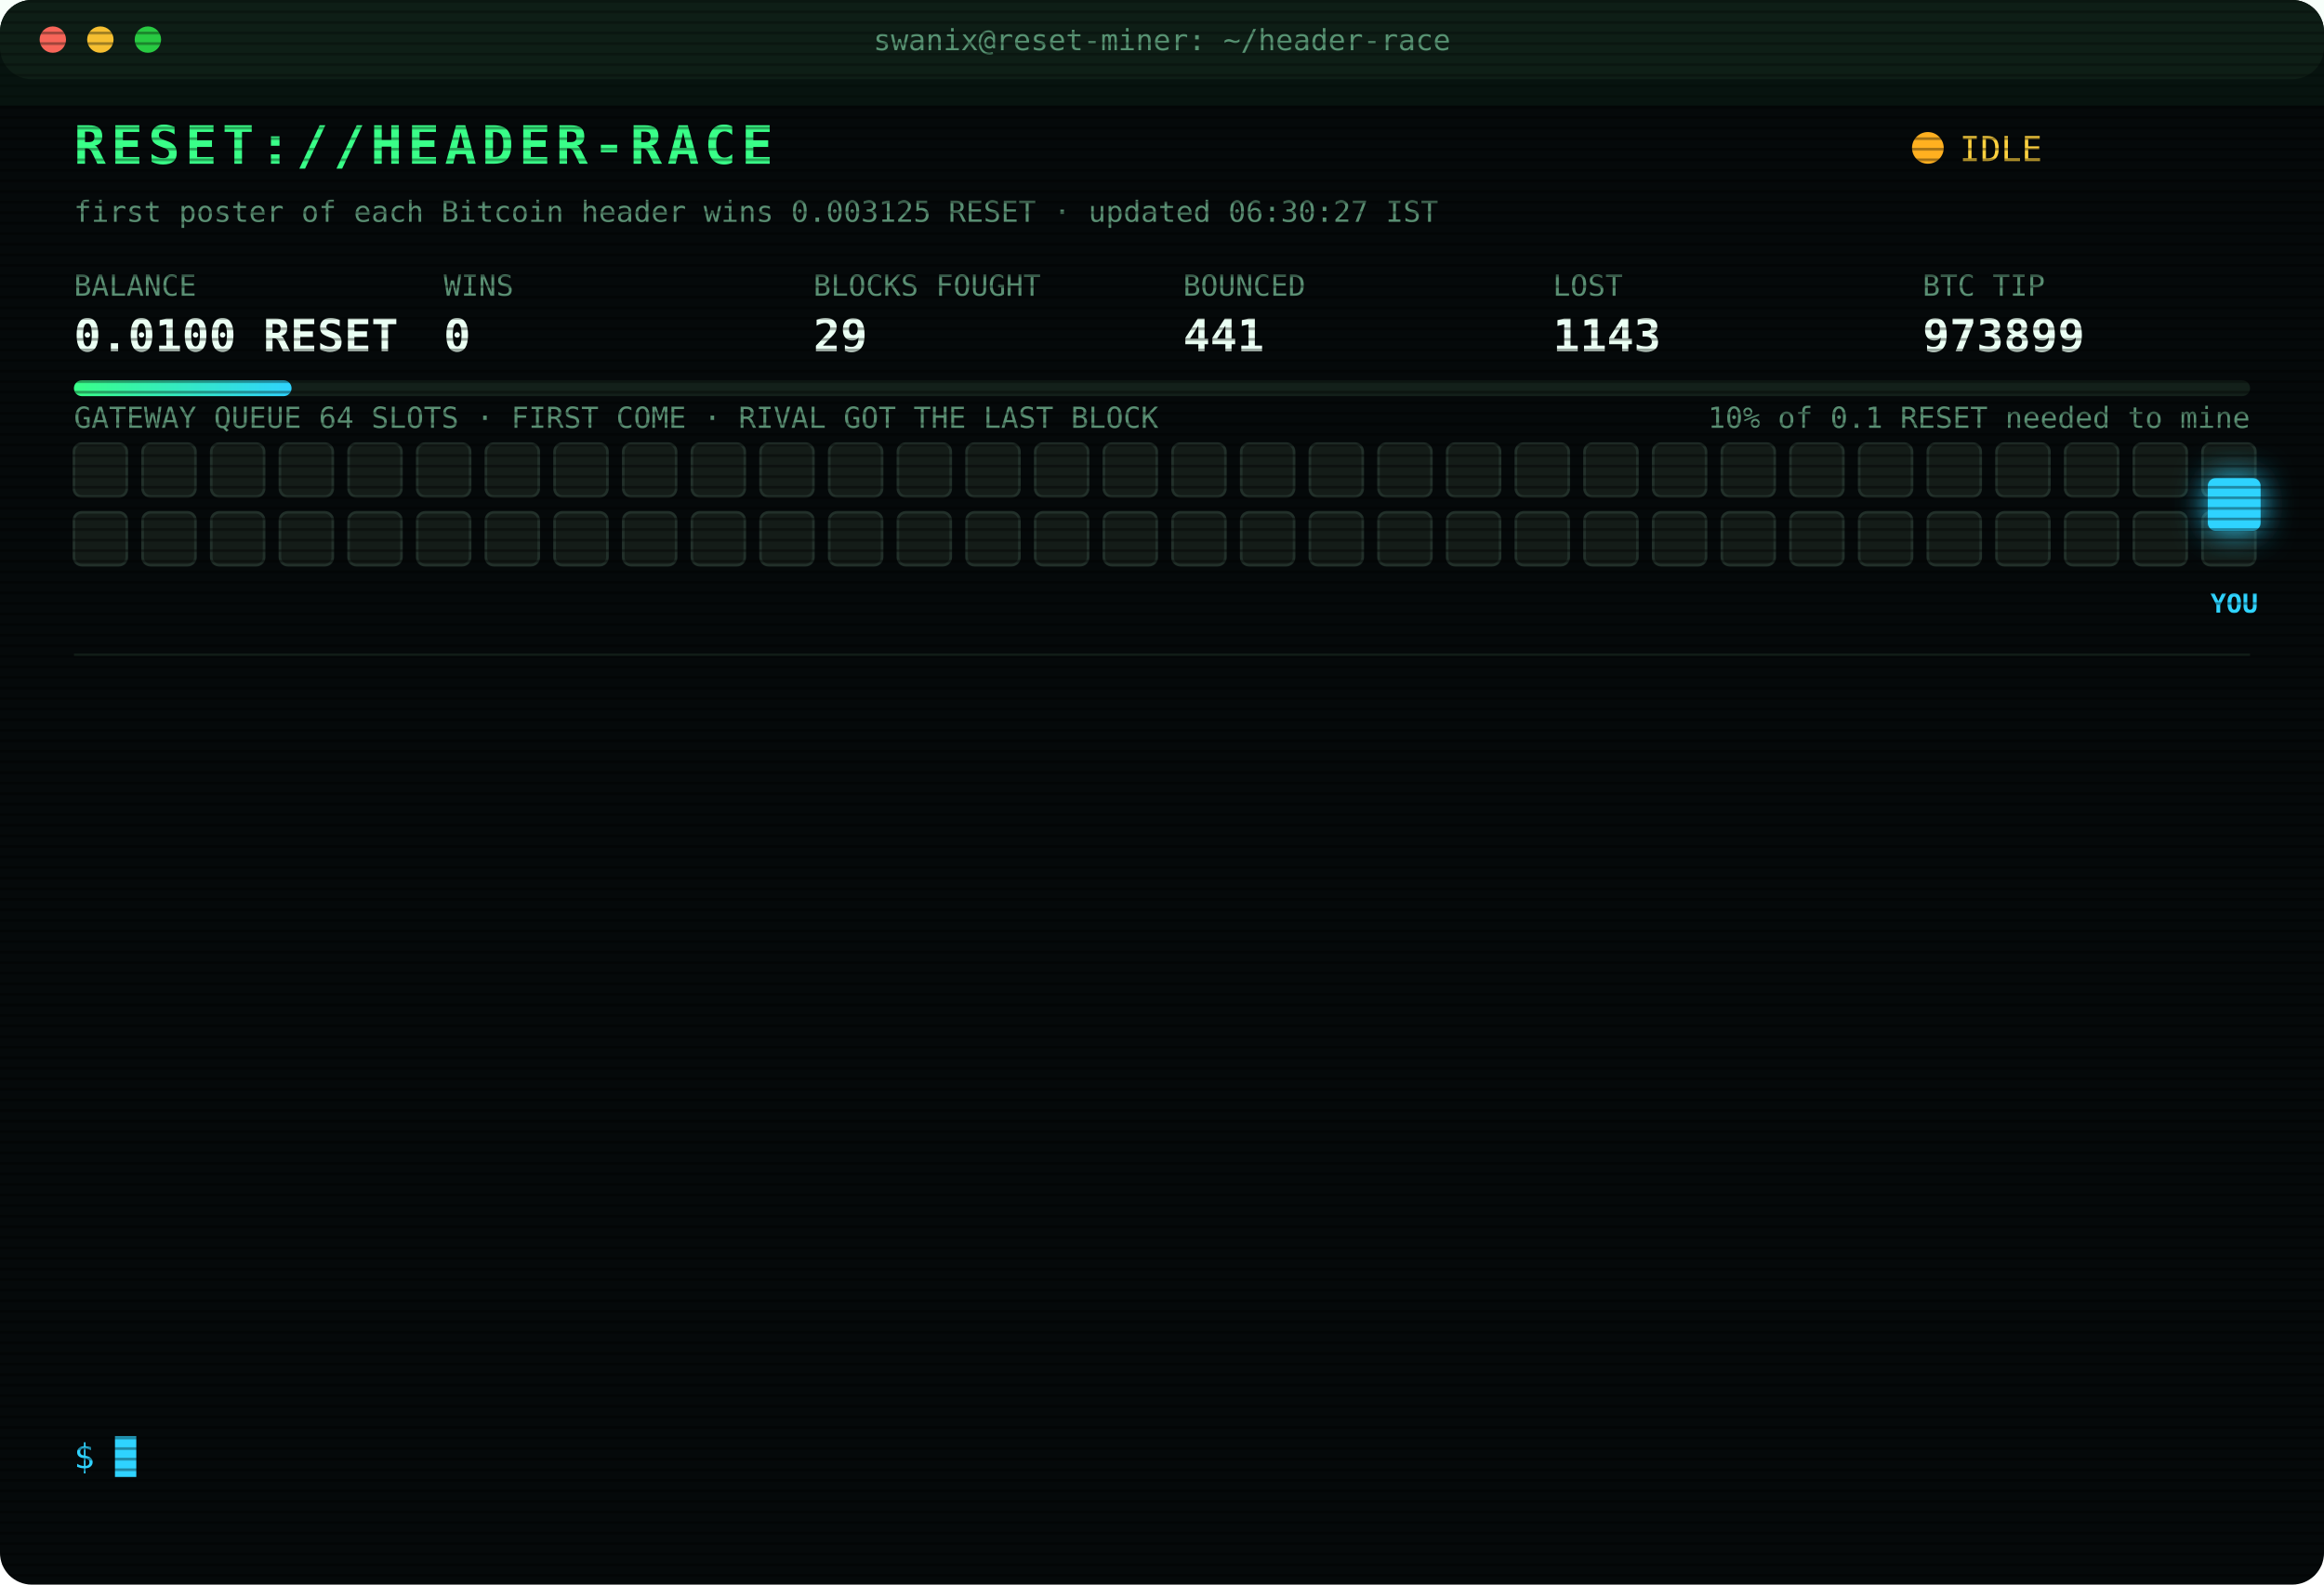
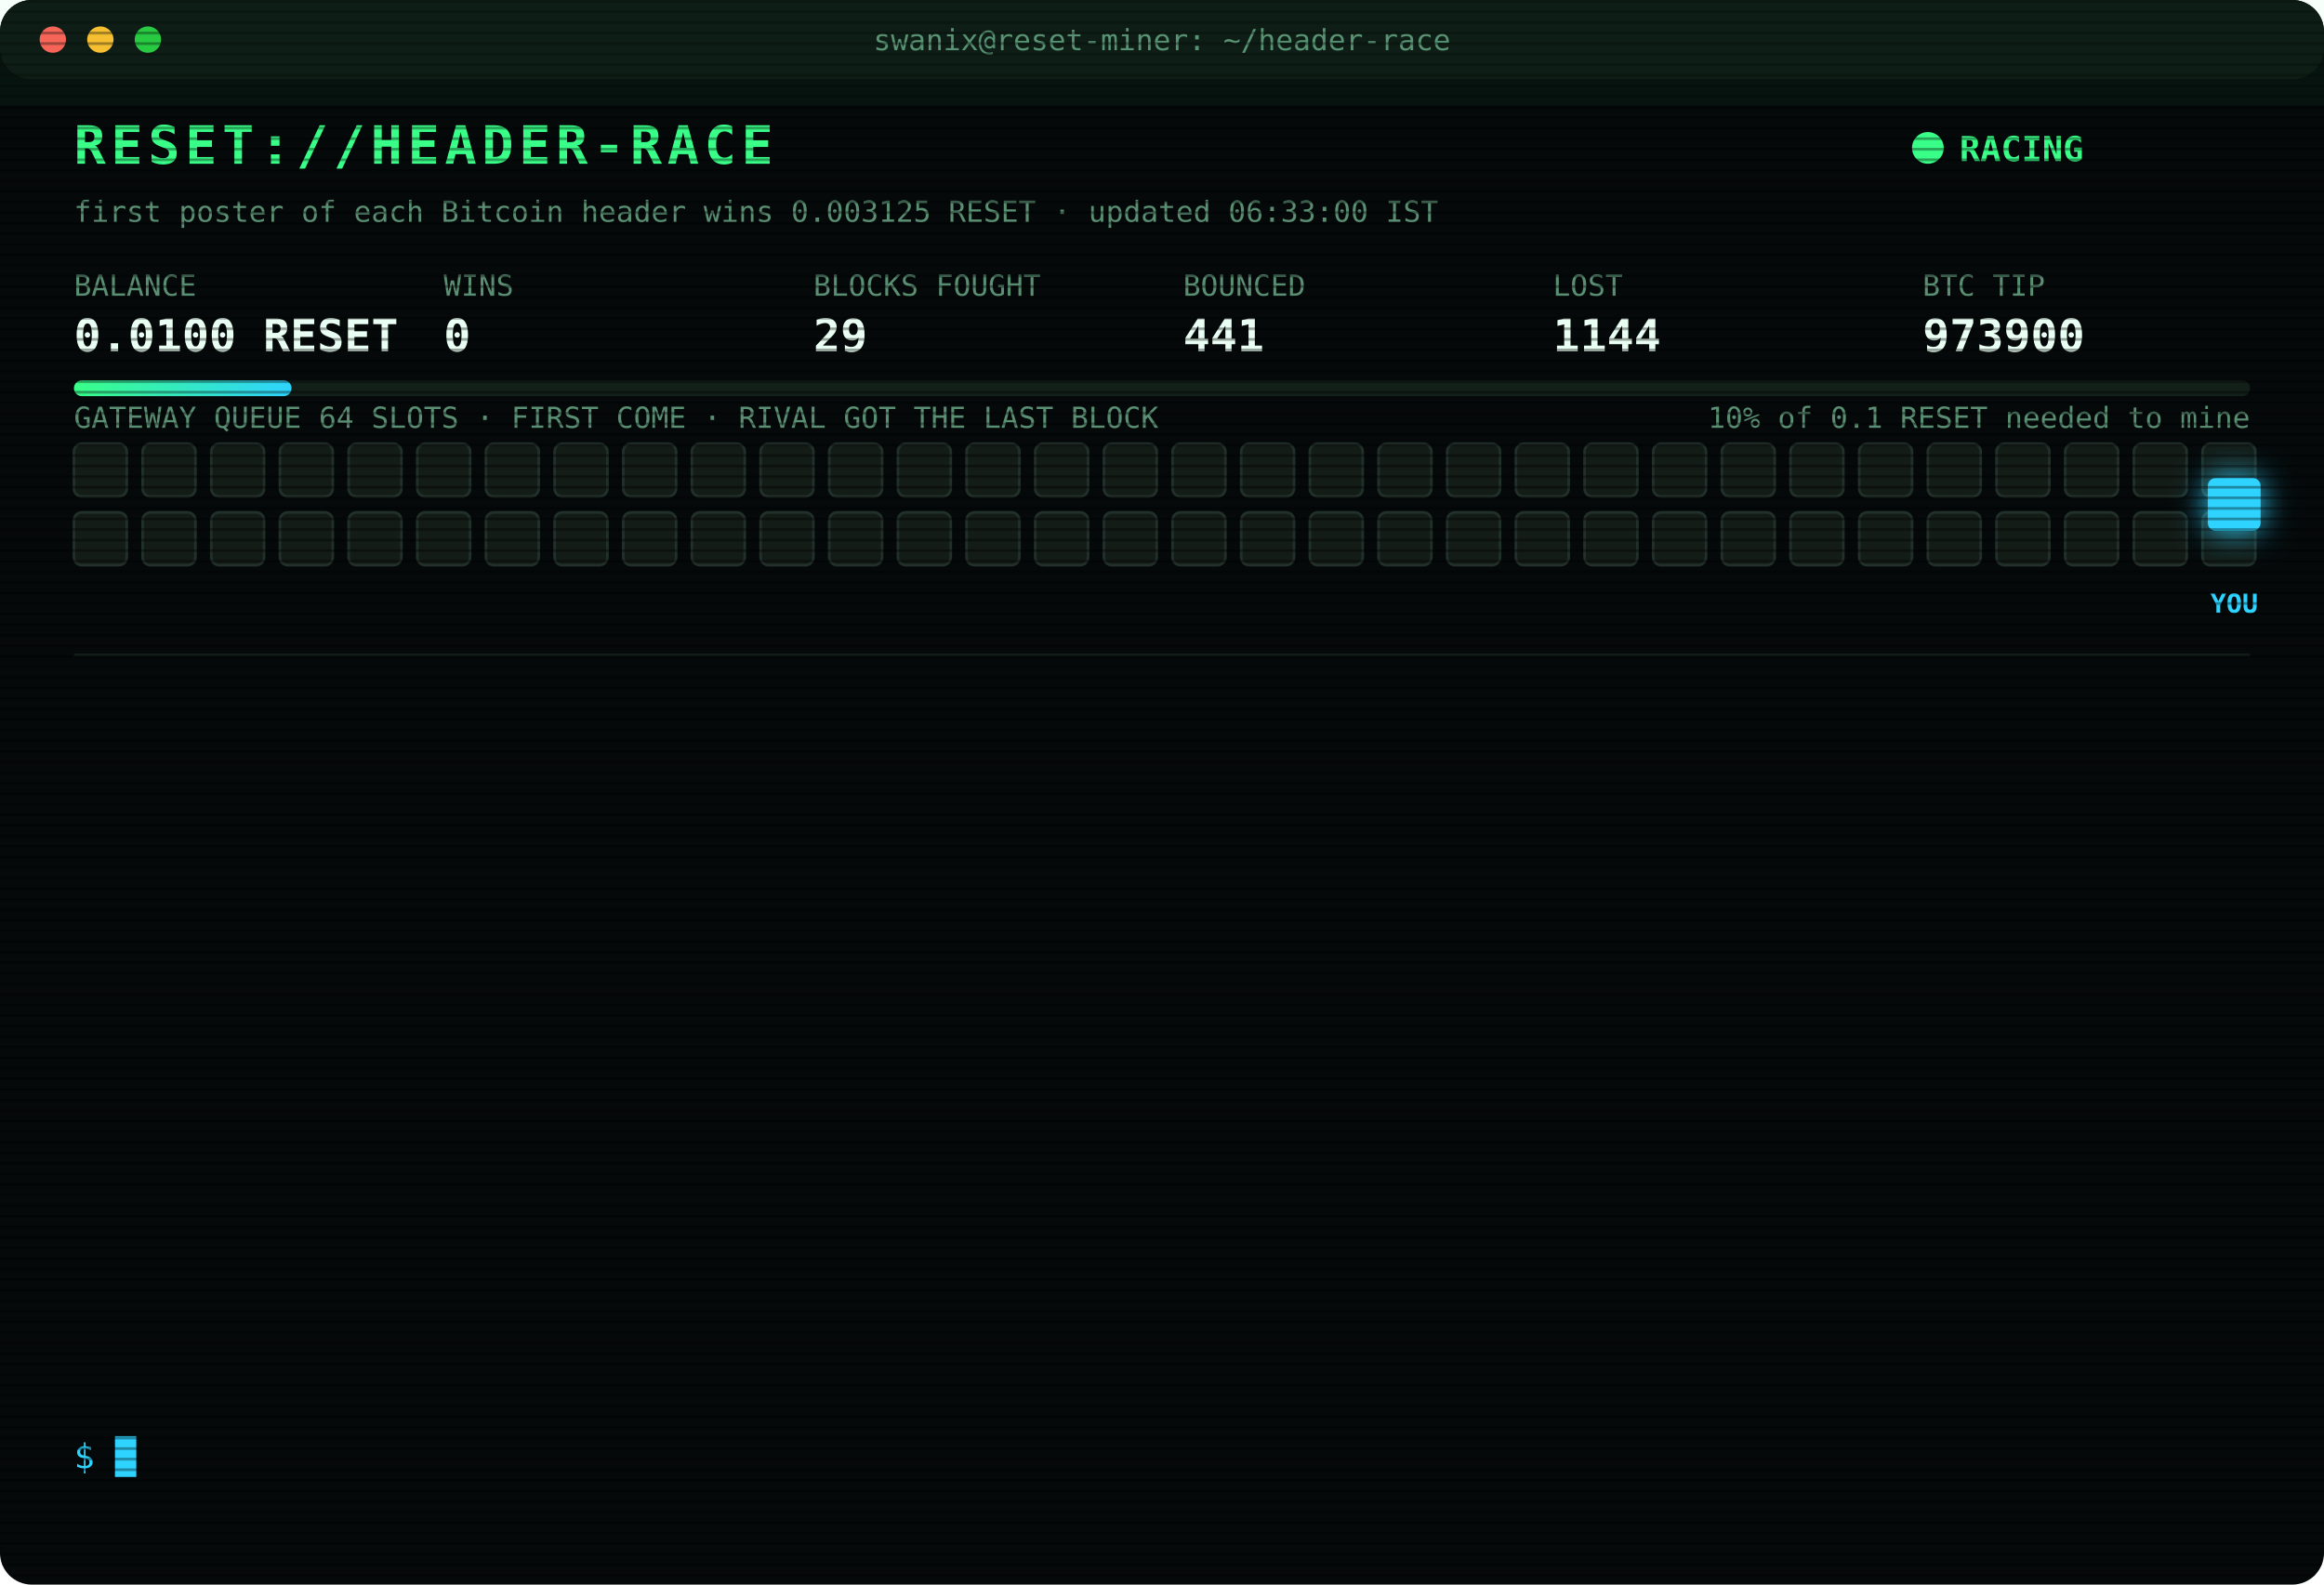
<svg xmlns="http://www.w3.org/2000/svg" width="880" height="600" viewBox="0 0 880 600" font-family="ui-monospace,SFMono-Regular,Menlo,Consolas,monospace">
  <style>
text{font-size:13px;fill:#7CFFB2}
.title{font-size:20px;font-weight:700;fill:#39FF88;letter-spacing:2px;animation:glitch 3s infinite steps(1)}
.sub{fill:#2fd3ff}.k{fill:#5a8f73;font-size:11px}.v{font-size:17px;font-weight:700;fill:#eafff3}
.ts{fill:#3f6b56}.boot{fill:#2fd3ff}.dim{fill:#5a8f73}.bad{fill:#ff4d6d}.warn{fill:#ffd23f}.mag{fill:#ff5cf0}.win{fill:#39FF88;font-weight:700}
.tag{font-size:10px;fill:#2fd3ff;font-weight:700}
.rival{fill:#26332c;stroke:#3c5a49;animation:jam 1.2s infinite alternate}
.idle{fill:#141c18;stroke:#22302a;animation:breathe 4s infinite}
.me{fill:#2fd3ff;filter:drop-shadow(0 0 6px #2fd3ff)}
.hover{animation:nudge 1.1s infinite ease-in-out}.bounce{animation:kick 1.4s infinite}
.ln{opacity:0;animation:in .4s forwards}
.cur{animation:blink 1s infinite steps(1)}
.scan{animation:scan 6s infinite linear}
.led{animation:blink 1.4s infinite}
@keyframes in{from{opacity:0;transform:translateX(-6px)}to{opacity:1;transform:none}}
@keyframes blink{50%{opacity:0}}
@keyframes jam{to{fill:#33463b}}
@keyframes breathe{50%{opacity:.4}}
@keyframes nudge{50%{transform:translateX(-10px)}}
@keyframes kick{0%,100%{transform:none}30%{transform:translateX(-14px)}55%{transform:translateX(10px) translateY(-6px)}}
@keyframes glitch{0%,92%{transform:none}93%{transform:translateX(2px);fill:#ff4d6d}95%{transform:translateX(-2px);fill:#2fd3ff}97%{transform:none}}
@keyframes scan{from{transform:translateY(-40px)}to{transform:translateY(600px)}}
</style>
  <defs>
    <pattern id="sl" width="4" height="4" patternUnits="userSpaceOnUse">
      <rect width="4" height="1" fill="#000" opacity=".35" />
    </pattern>
    <linearGradient id="bar">
      <stop offset="0" stop-color="#39FF88" />
      <stop offset="1" stop-color="#2fd3ff" />
    </linearGradient>
  </defs>
  <rect width="880" height="600" rx="12" fill="#05090a" />
  <rect width="880" height="30" rx="12" fill="#0d1512" />
  <circle cx="20" cy="15" r="5" fill="#ff5f57" />
  <circle cx="38" cy="15" r="5" fill="#febc2e" />
  <circle cx="56" cy="15" r="5" fill="#28c840" />
  <text x="440" y="19" text-anchor="middle" class="k">swanix@reset-miner: ~/header-race</text>
  <text x="28" y="62" class="title">RESET://HEADER-RACE</text>
-   <circle class="led" cx="730" cy="56" r="6" fill="#ffb020" />
-   <text x="742" y="61" class="warn">IDLE</text>
-   <text x="28" y="84" class="k">first poster of each Bitcoin header wins 0.003125 RESET · updated 06:30:27 IST</text>
+   <circle class="led" cx="730" cy="56" r="6" fill="#39FF88" />
+   <text x="742" y="61" class="win">RACING</text>
+   <text x="28" y="84" class="k">first poster of each Bitcoin header wins 0.003125 RESET · updated 06:33:00 IST</text>
  <text x="28" y="112" class="k">BALANCE</text>
  <text x="28" y="133" class="v">0.0100 RESET</text>
  <text x="168" y="112" class="k">WINS</text>
  <text x="168" y="133" class="v">0</text>
  <text x="308" y="112" class="k">BLOCKS FOUGHT</text>
  <text x="308" y="133" class="v">29</text>
  <text x="448" y="112" class="k">BOUNCED</text>
  <text x="448" y="133" class="v">441</text>
  <text x="588" y="112" class="k">LOST</text>
-   <text x="588" y="133" class="v">1143</text>
+   <text x="588" y="133" class="v">1144</text>
  <text x="728" y="112" class="k">BTC TIP</text>
-   <text x="728" y="133" class="v">973899</text>
+   <text x="728" y="133" class="v">973900</text>
  <rect x="28" y="144" width="824" height="6" rx="3" fill="#13201a" />
  <rect x="28" y="144" width="82.4" height="6" rx="3" fill="url(#bar)" />
  <text x="852" y="162" text-anchor="end" class="k">10% of 0.1 RESET needed to mine</text>
  <text x="28" y="162" class="k">GATEWAY QUEUE 64 SLOTS · FIRST COME · RIVAL GOT THE LAST BLOCK</text>
  <rect class="idle" x="28" y="168" width="20" height="20" rx="3" style="animation-delay:0.00s" />
  <rect class="idle" x="54" y="168" width="20" height="20" rx="3" style="animation-delay:0.05s" />
  <rect class="idle" x="80" y="168" width="20" height="20" rx="3" style="animation-delay:0.10s" />
  <rect class="idle" x="106" y="168" width="20" height="20" rx="3" style="animation-delay:0.15s" />
  <rect class="idle" x="132" y="168" width="20" height="20" rx="3" style="animation-delay:0.20s" />
  <rect class="idle" x="158" y="168" width="20" height="20" rx="3" style="animation-delay:0.25s" />
  <rect class="idle" x="184" y="168" width="20" height="20" rx="3" style="animation-delay:0.30s" />
  <rect class="idle" x="210" y="168" width="20" height="20" rx="3" style="animation-delay:0.35s" />
  <rect class="idle" x="236" y="168" width="20" height="20" rx="3" style="animation-delay:0.40s" />
  <rect class="idle" x="262" y="168" width="20" height="20" rx="3" style="animation-delay:0.45s" />
  <rect class="idle" x="288" y="168" width="20" height="20" rx="3" style="animation-delay:0.50s" />
  <rect class="idle" x="314" y="168" width="20" height="20" rx="3" style="animation-delay:0.55s" />
  <rect class="idle" x="340" y="168" width="20" height="20" rx="3" style="animation-delay:0.60s" />
  <rect class="idle" x="366" y="168" width="20" height="20" rx="3" style="animation-delay:0.65s" />
  <rect class="idle" x="392" y="168" width="20" height="20" rx="3" style="animation-delay:0.70s" />
  <rect class="idle" x="418" y="168" width="20" height="20" rx="3" style="animation-delay:0.75s" />
  <rect class="idle" x="444" y="168" width="20" height="20" rx="3" style="animation-delay:0.80s" />
  <rect class="idle" x="470" y="168" width="20" height="20" rx="3" style="animation-delay:0.85s" />
  <rect class="idle" x="496" y="168" width="20" height="20" rx="3" style="animation-delay:0.90s" />
  <rect class="idle" x="522" y="168" width="20" height="20" rx="3" style="animation-delay:0.95s" />
  <rect class="idle" x="548" y="168" width="20" height="20" rx="3" style="animation-delay:1.00s" />
  <rect class="idle" x="574" y="168" width="20" height="20" rx="3" style="animation-delay:1.05s" />
  <rect class="idle" x="600" y="168" width="20" height="20" rx="3" style="animation-delay:1.10s" />
  <rect class="idle" x="626" y="168" width="20" height="20" rx="3" style="animation-delay:1.15s" />
  <rect class="idle" x="652" y="168" width="20" height="20" rx="3" style="animation-delay:1.20s" />
  <rect class="idle" x="678" y="168" width="20" height="20" rx="3" style="animation-delay:1.25s" />
  <rect class="idle" x="704" y="168" width="20" height="20" rx="3" style="animation-delay:1.30s" />
  <rect class="idle" x="730" y="168" width="20" height="20" rx="3" style="animation-delay:1.35s" />
  <rect class="idle" x="756" y="168" width="20" height="20" rx="3" style="animation-delay:1.40s" />
  <rect class="idle" x="782" y="168" width="20" height="20" rx="3" style="animation-delay:1.45s" />
  <rect class="idle" x="808" y="168" width="20" height="20" rx="3" style="animation-delay:1.50s" />
  <rect class="idle" x="834" y="168" width="20" height="20" rx="3" style="animation-delay:1.55s" />
  <rect class="idle" x="28" y="194" width="20" height="20" rx="3" style="animation-delay:1.60s" />
  <rect class="idle" x="54" y="194" width="20" height="20" rx="3" style="animation-delay:1.65s" />
  <rect class="idle" x="80" y="194" width="20" height="20" rx="3" style="animation-delay:1.70s" />
  <rect class="idle" x="106" y="194" width="20" height="20" rx="3" style="animation-delay:1.75s" />
  <rect class="idle" x="132" y="194" width="20" height="20" rx="3" style="animation-delay:1.80s" />
  <rect class="idle" x="158" y="194" width="20" height="20" rx="3" style="animation-delay:1.85s" />
  <rect class="idle" x="184" y="194" width="20" height="20" rx="3" style="animation-delay:1.90s" />
  <rect class="idle" x="210" y="194" width="20" height="20" rx="3" style="animation-delay:1.95s" />
  <rect class="idle" x="236" y="194" width="20" height="20" rx="3" style="animation-delay:2.00s" />
  <rect class="idle" x="262" y="194" width="20" height="20" rx="3" style="animation-delay:2.05s" />
  <rect class="idle" x="288" y="194" width="20" height="20" rx="3" style="animation-delay:2.10s" />
  <rect class="idle" x="314" y="194" width="20" height="20" rx="3" style="animation-delay:2.15s" />
  <rect class="idle" x="340" y="194" width="20" height="20" rx="3" style="animation-delay:2.20s" />
  <rect class="idle" x="366" y="194" width="20" height="20" rx="3" style="animation-delay:2.25s" />
  <rect class="idle" x="392" y="194" width="20" height="20" rx="3" style="animation-delay:2.30s" />
  <rect class="idle" x="418" y="194" width="20" height="20" rx="3" style="animation-delay:2.35s" />
  <rect class="idle" x="444" y="194" width="20" height="20" rx="3" style="animation-delay:2.40s" />
  <rect class="idle" x="470" y="194" width="20" height="20" rx="3" style="animation-delay:2.45s" />
  <rect class="idle" x="496" y="194" width="20" height="20" rx="3" style="animation-delay:2.50s" />
  <rect class="idle" x="522" y="194" width="20" height="20" rx="3" style="animation-delay:2.55s" />
  <rect class="idle" x="548" y="194" width="20" height="20" rx="3" style="animation-delay:2.60s" />
  <rect class="idle" x="574" y="194" width="20" height="20" rx="3" style="animation-delay:2.65s" />
  <rect class="idle" x="600" y="194" width="20" height="20" rx="3" style="animation-delay:2.70s" />
  <rect class="idle" x="626" y="194" width="20" height="20" rx="3" style="animation-delay:2.75s" />
  <rect class="idle" x="652" y="194" width="20" height="20" rx="3" style="animation-delay:2.80s" />
  <rect class="idle" x="678" y="194" width="20" height="20" rx="3" style="animation-delay:2.85s" />
  <rect class="idle" x="704" y="194" width="20" height="20" rx="3" style="animation-delay:2.90s" />
  <rect class="idle" x="730" y="194" width="20" height="20" rx="3" style="animation-delay:2.95s" />
  <rect class="idle" x="756" y="194" width="20" height="20" rx="3" style="animation-delay:3.00s" />
  <rect class="idle" x="782" y="194" width="20" height="20" rx="3" style="animation-delay:3.05s" />
  <rect class="idle" x="808" y="194" width="20" height="20" rx="3" style="animation-delay:3.10s" />
  <rect class="idle" x="834" y="194" width="20" height="20" rx="3" style="animation-delay:3.15s" />
  <g class="hover">
    <rect class="me" x="836" y="181" width="20" height="20" rx="3" />
    <text class="tag" x="846" y="232" text-anchor="middle">YOU</text>
  </g>
  <line x1="28" x2="852" y1="248" y2="248" stroke="#13201a" />
  <g class="ln" style="animation-delay:0.40s">
-     <text x="28" y="270" class="ts">03:53:46</text>
-     <text x="104" y="270" class="bad">[LOST] #973887 taken by a rival miner</text>
+     <text x="28" y="270" class="ts">03:54:56</text>
+     <text x="104" y="270" class="bad">[LOST] #973888 taken by a rival miner</text>
  </g>
  <g class="ln" style="animation-delay:0.65s">
-     <text x="28" y="292" class="ts">03:54:56</text>
-     <text x="104" y="292" class="bad">[LOST] #973888 taken by a rival miner</text>
+     <text x="28" y="292" class="ts">03:58:29</text>
+     <text x="104" y="292" class="bad">[LOST] #973889 taken by a rival miner</text>
  </g>
  <g class="ln" style="animation-delay:0.90s">
-     <text x="28" y="314" class="ts">03:58:29</text>
-     <text x="104" y="314" class="bad">[LOST] #973889 taken by a rival miner</text>
+     <text x="28" y="314" class="ts">04:04:51</text>
+     <text x="104" y="314" class="bad">[LOST] #973890 taken by a rival miner</text>
  </g>
  <g class="ln" style="animation-delay:1.15s">
-     <text x="28" y="336" class="ts">04:04:51</text>
-     <text x="104" y="336" class="bad">[LOST] #973890 taken by a rival miner</text>
+     <text x="28" y="336" class="ts">04:38:30</text>
+     <text x="104" y="336" class="bad">[LOST] #973892 taken by a rival miner</text>
  </g>
  <g class="ln" style="animation-delay:1.40s">
-     <text x="28" y="358" class="ts">04:38:30</text>
-     <text x="104" y="358" class="bad">[LOST] #973892 taken by a rival miner</text>
+     <text x="28" y="358" class="ts">04:47:35</text>
+     <text x="104" y="358" class="bad">[LOST] #973893 taken by a rival miner</text>
  </g>
  <g class="ln" style="animation-delay:1.65s">
-     <text x="28" y="380" class="ts">04:47:35</text>
-     <text x="104" y="380" class="bad">[LOST] #973893 taken by a rival miner</text>
+     <text x="28" y="380" class="ts">04:51:52</text>
+     <text x="104" y="380" class="bad">[LOST] #973894 taken by a rival miner</text>
  </g>
  <g class="ln" style="animation-delay:1.90s">
-     <text x="28" y="402" class="ts">04:51:52</text>
-     <text x="104" y="402" class="bad">[LOST] #973894 taken by a rival miner</text>
+     <text x="28" y="402" class="ts">05:10:42</text>
+     <text x="104" y="402" class="dim">[STINT END] calls 811 · wins 0</text>
  </g>
  <g class="ln" style="animation-delay:2.15s">
-     <text x="28" y="424" class="ts">05:10:42</text>
-     <text x="104" y="424" class="dim">[STINT END] calls 811 · wins 0</text>
+     <text x="28" y="424" class="ts">05:15:24</text>
+     <text x="104" y="424" class="boot">[BOOT] racer v3 online · 3 feeds · stint 340m</text>
  </g>
  <g class="ln" style="animation-delay:2.40s">
-     <text x="28" y="446" class="ts">05:15:24</text>
-     <text x="104" y="446" class="boot">[BOOT] racer v3 online · 3 feeds · stint 340m</text>
+     <text x="28" y="446" class="ts">05:34:04</text>
+     <text x="104" y="446" class="bad">[LOST] #973896 taken by a rival miner</text>
  </g>
  <g class="ln" style="animation-delay:2.65s">
-     <text x="28" y="468" class="ts">05:34:04</text>
-     <text x="104" y="468" class="bad">[LOST] #973896 taken by a rival miner</text>
+     <text x="28" y="468" class="ts">05:41:14</text>
+     <text x="104" y="468" class="bad">[LOST] #973897 taken by a rival miner</text>
  </g>
  <g class="ln" style="animation-delay:2.90s">
-     <text x="28" y="490" class="ts">05:41:14</text>
-     <text x="104" y="490" class="bad">[LOST] #973897 taken by a rival miner</text>
+     <text x="28" y="490" class="ts">05:53:31</text>
+     <text x="104" y="490" class="bad">[LOST] #973898 taken by a rival miner</text>
  </g>
  <g class="ln" style="animation-delay:3.15s">
-     <text x="28" y="512" class="ts">05:53:31</text>
-     <text x="104" y="512" class="bad">[LOST] #973898 taken by a rival miner</text>
+     <text x="28" y="512" class="ts">06:03:31</text>
+     <text x="104" y="512" class="bad">[LOST] #973899 taken by a rival miner</text>
  </g>
  <g class="ln" style="animation-delay:3.40s">
-     <text x="28" y="534" class="ts">06:03:31</text>
-     <text x="104" y="534" class="bad">[LOST] #973899 taken by a rival miner</text>
+     <text x="28" y="534" class="ts">06:33:00</text>
+     <text x="104" y="534" class="bad">[LOST] #973900 taken by a rival miner</text>
  </g>
  <text x="28" y="556" class="sub">$ <tspan class="cur">█</tspan>
  </text>
  <rect width="880" height="600" rx="12" fill="url(#sl)" pointer-events="none" />
  <rect class="scan" width="880" height="40" fill="#39FF88" opacity=".04" />
</svg>
